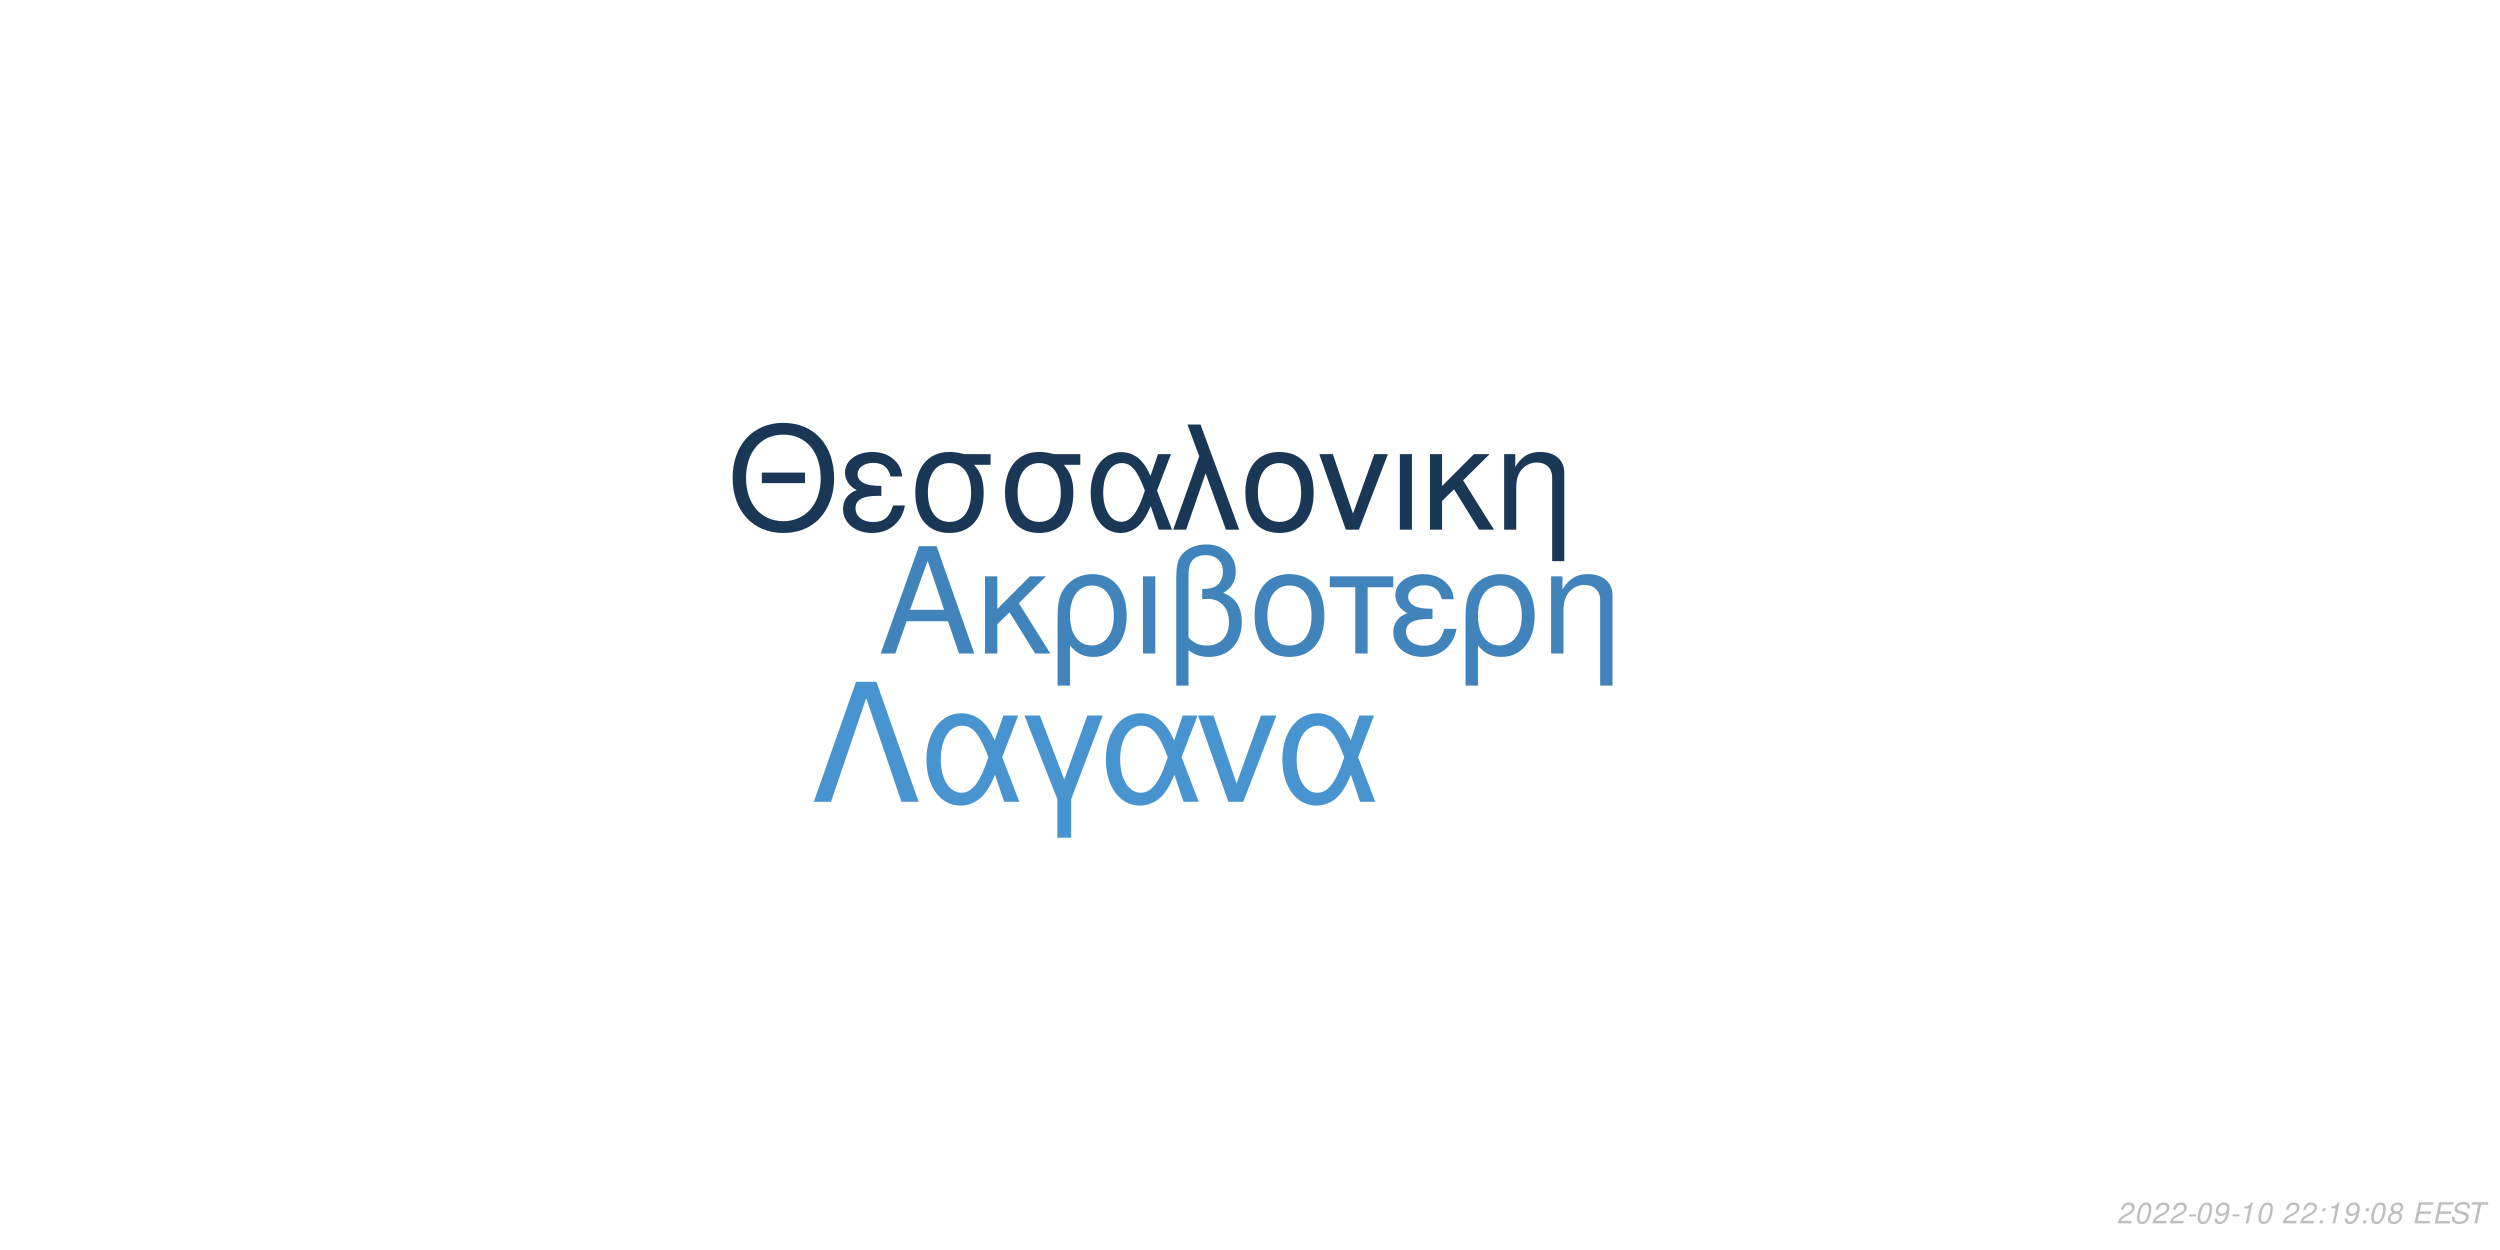
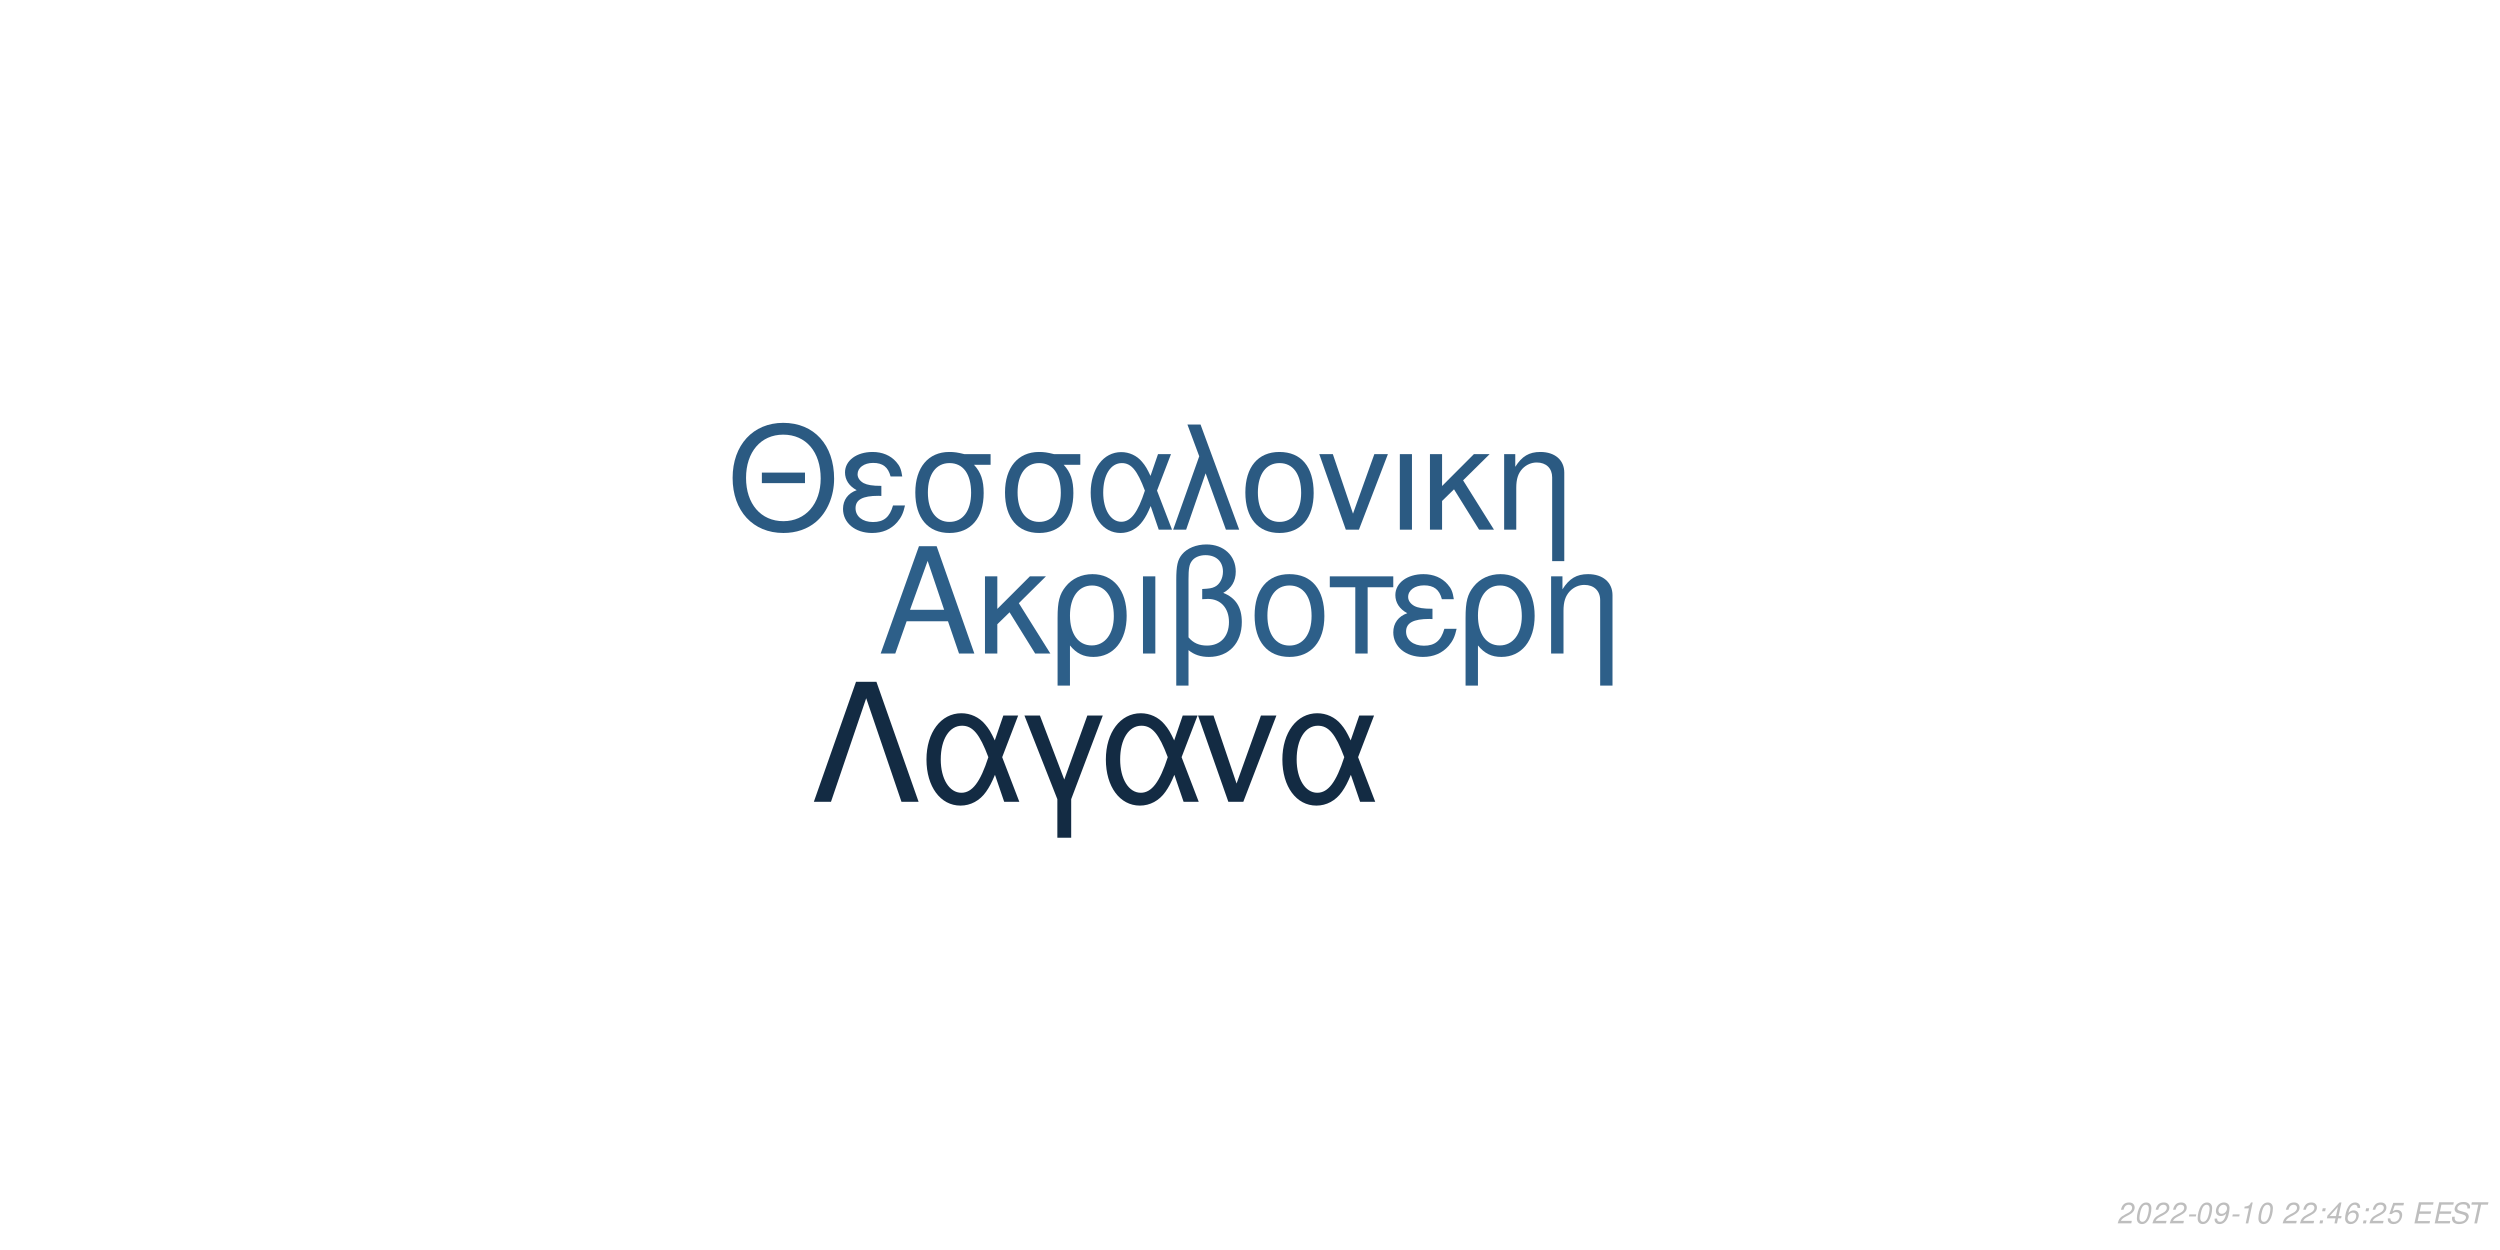
<svg xmlns="http://www.w3.org/2000/svg" xmlns:xlink="http://www.w3.org/1999/xlink" width="864pt" height="432pt" viewBox="0 0 864 432" version="1.1">
  <defs>
    <g>
      <symbol overflow="visible" id="glyph0-0">
        <path style="stroke:none;" d="" />
      </symbol>
      <symbol overflow="visible" id="glyph0-1">
        <path style="stroke:none;" d="M 24.125 -11.141 L 27.938 0 L 33.234 0 L 20.203 -37.094 L 14.094 -37.094 L 0.859 0 L 5.906 0 L 9.828 -11.141 Z M 22.797 -15.109 L 11 -15.109 L 17.094 -32.016 Z M 22.797 -15.109 " />
      </symbol>
      <symbol overflow="visible" id="glyph0-2">
        <path style="stroke:none;" d="M 7.172 -15.422 L 7.172 -26.672 L 2.906 -26.672 L 2.906 0 L 7.172 0 L 7.172 -10.125 L 11.406 -14.25 L 20.25 0 L 25.5 0 L 14.609 -17.406 L 23.969 -26.672 L 18.422 -26.672 Z M 7.172 -15.422 " />
      </symbol>
      <symbol overflow="visible" id="glyph0-3">
        <path style="stroke:none;" d="M 3 11.094 L 7.281 11.094 L 7.281 -2.797 C 9.516 -0.047 11.953 1.172 15.375 1.172 C 22.344 1.172 26.875 -4.422 26.875 -13.031 C 26.875 -21.891 22.297 -27.438 15.062 -27.438 C 11.297 -27.438 7.984 -25.906 5.797 -23.156 C 3.672 -20.516 3 -17.969 3 -12.359 Z M 14.906 -23.516 C 19.547 -23.516 22.438 -19.438 22.438 -12.922 C 22.438 -6.812 19.391 -2.797 14.812 -2.797 C 10.172 -2.797 7.281 -6.766 7.281 -13.125 C 7.281 -19.484 10.234 -23.516 14.906 -23.516 Z M 14.906 -23.516 " />
      </symbol>
      <symbol overflow="visible" id="glyph0-4">
        <path style="stroke:none;" d="M 3.516 0 L 7.781 0 L 7.781 -26.672 L 3.516 -26.672 Z M 3.516 0 " />
      </symbol>
      <symbol overflow="visible" id="glyph0-5">
        <path style="stroke:none;" d="M 4.016 11.094 L 8.25 11.094 L 8.25 -1.172 C 10.172 0.406 12.422 1.172 15.312 1.172 C 22.188 1.172 26.672 -3.609 26.672 -10.891 C 26.672 -15.984 24.578 -19.234 20.25 -20.969 C 23.109 -22.547 24.578 -25.031 24.578 -28.344 C 24.578 -33.844 20.406 -37.703 14.453 -37.703 C 10.938 -37.703 7.734 -36.391 6 -34.25 C 4.484 -32.422 4.016 -30.328 4.016 -25.391 Z M 8.25 -25.656 C 8.25 -29.359 8.5 -30.844 9.469 -32.062 C 10.375 -33.281 12.156 -34 14.094 -34 C 17.812 -34 20.156 -31.812 20.156 -28.297 C 20.156 -25.953 18.984 -23.812 17.297 -23.047 C 16.281 -22.547 15.469 -22.438 12.984 -22.297 L 12.984 -18.781 C 13.734 -18.828 14.344 -18.875 14.969 -18.875 C 19.344 -18.875 22.234 -15.719 22.234 -10.891 C 22.234 -5.906 19.281 -2.75 14.656 -2.75 C 11.953 -2.75 9.922 -3.609 8.25 -5.594 Z M 8.25 -25.656 " />
      </symbol>
      <symbol overflow="visible" id="glyph0-6">
        <path style="stroke:none;" d="M 14.094 -27.438 C 6.562 -27.438 2.094 -22.094 2.094 -13.125 C 2.094 -4.125 6.562 1.172 14.141 1.172 C 21.672 1.172 26.203 -4.172 26.203 -12.922 C 26.203 -22.188 21.828 -27.438 14.094 -27.438 Z M 14.141 -23.516 C 18.938 -23.516 21.781 -19.594 21.781 -12.984 C 21.781 -6.672 18.828 -2.75 14.141 -2.75 C 9.422 -2.75 6.516 -6.672 6.516 -13.125 C 6.516 -19.594 9.422 -23.516 14.141 -23.516 Z M 14.141 -23.516 " />
      </symbol>
      <symbol overflow="visible" id="glyph0-7">
        <path style="stroke:none;" d="M 7.891 0 L 12.156 0 L 12.156 -22.906 L 21.016 -22.906 L 21.016 -26.672 L -0.922 -26.672 L -0.922 -22.906 L 7.891 -22.906 Z M 7.891 0 " />
      </symbol>
      <symbol overflow="visible" id="glyph0-8">
        <path style="stroke:none;" d="M 14.562 -15.469 C 11.344 -15.469 9.562 -15.781 8.297 -16.438 C 6.922 -17.203 6.156 -18.328 6.156 -19.547 C 6.156 -21.891 8.453 -23.562 11.656 -23.562 C 15.062 -23.562 16.953 -22.094 17.812 -18.781 L 21.938 -18.781 C 21.578 -21.266 21.062 -22.5 19.797 -23.922 C 17.812 -26.203 14.906 -27.438 11.453 -27.438 C 5.797 -27.438 1.734 -24.375 1.734 -20.203 C 1.734 -17.609 3.156 -15.375 5.859 -13.938 C 2.797 -12.875 1.016 -10.484 1.016 -7.328 C 1.016 -2.391 5.297 1.172 11.25 1.172 C 14.969 1.172 17.906 -0.109 20.156 -2.641 C 21.578 -4.328 22.297 -5.797 22.906 -8.547 L 18.672 -8.547 C 17.5 -4.422 15.422 -2.703 11.609 -2.703 C 7.938 -2.703 5.438 -4.688 5.438 -7.578 C 5.438 -10.578 7.938 -11.953 13.484 -11.953 C 13.641 -11.953 14.094 -11.953 14.562 -11.906 Z M 14.562 -15.469 " />
      </symbol>
      <symbol overflow="visible" id="glyph0-9">
        <path style="stroke:none;" d="M 3.562 -26.672 L 3.562 0 L 7.844 0 L 7.844 -14.703 C 7.844 -17.906 8.5 -19.891 10.031 -21.531 C 11.406 -22.953 13.188 -23.719 15.062 -23.719 C 18.375 -23.719 20.516 -21.672 20.516 -18.469 L 20.516 11.094 L 24.781 11.094 L 24.781 -20.156 C 24.781 -24.578 21.469 -27.438 16.328 -27.438 C 12.359 -27.438 9.828 -25.906 7.484 -22.188 L 7.484 -26.672 Z M 3.562 -26.672 " />
      </symbol>
      <symbol overflow="visible" id="glyph1-0">
        <path style="stroke:none;" d="" />
      </symbol>
      <symbol overflow="visible" id="glyph1-1">
        <path style="stroke:none;" d="M 26.859 -19.734 L 11.953 -19.734 L 11.953 -16.094 L 26.859 -16.094 Z M 19.328 -36.922 C 8.922 -36.922 1.844 -29.25 1.844 -17.891 C 1.844 -6.484 8.875 1.141 19.391 1.141 C 23.812 1.141 27.703 -0.203 30.641 -2.688 C 34.578 -6.031 36.922 -11.656 36.922 -17.594 C 36.922 -29.297 30 -36.922 19.328 -36.922 Z M 19.328 -32.844 C 27.203 -32.844 32.281 -26.906 32.281 -17.688 C 32.281 -8.922 27.062 -2.938 19.391 -2.938 C 11.609 -2.938 6.484 -8.922 6.484 -17.891 C 6.484 -26.859 11.609 -32.844 19.328 -32.844 Z M 19.328 -32.844 " />
      </symbol>
      <symbol overflow="visible" id="glyph1-2">
        <path style="stroke:none;" d="M 14.25 -15.141 C 11.109 -15.141 9.375 -15.453 8.125 -16.094 C 6.781 -16.844 6.031 -17.938 6.031 -19.141 C 6.031 -21.422 8.266 -23.078 11.406 -23.078 C 14.75 -23.078 16.594 -21.625 17.438 -18.391 L 21.469 -18.391 C 21.125 -20.828 20.625 -22.031 19.391 -23.422 C 17.438 -25.656 14.594 -26.859 11.219 -26.859 C 5.688 -26.859 1.688 -23.875 1.688 -19.781 C 1.688 -17.234 3.094 -15.047 5.734 -13.656 C 2.734 -12.609 1 -10.266 1 -7.172 C 1 -2.344 5.188 1.141 11.016 1.141 C 14.656 1.141 17.547 -0.094 19.734 -2.594 C 21.125 -4.234 21.828 -5.688 22.422 -8.375 L 18.281 -8.375 C 17.141 -4.328 15.094 -2.641 11.359 -2.641 C 7.766 -2.641 5.328 -4.578 5.328 -7.422 C 5.328 -10.359 7.766 -11.703 13.203 -11.703 C 13.359 -11.703 13.797 -11.703 14.25 -11.656 Z M 14.25 -15.141 " />
      </symbol>
      <symbol overflow="visible" id="glyph1-3">
        <path style="stroke:none;" d="M 29 -26.109 L 19.938 -26.109 C 17.594 -26.703 16.438 -26.859 14.703 -26.859 C 7.469 -26.859 2.984 -21.469 2.984 -12.859 C 2.984 -4.031 7.375 1.141 14.797 1.141 C 22.172 1.141 26.609 -4.078 26.609 -12.656 C 26.609 -17.047 25.656 -19.828 23.266 -22.422 L 29 -22.422 Z M 14.797 -23.016 C 19.531 -23.016 22.266 -19.234 22.266 -12.75 C 22.266 -6.531 19.438 -2.688 14.797 -2.688 C 10.172 -2.688 7.328 -6.531 7.328 -12.859 C 7.328 -19.188 10.172 -23.016 14.797 -23.016 Z M 14.797 -23.016 " />
      </symbol>
      <symbol overflow="visible" id="glyph1-4">
        <path style="stroke:none;" d="M 29.344 -26.109 L 24.859 -26.109 L 22.266 -18.578 C 21.125 -21.031 20.484 -22.125 19.328 -23.469 C 17.547 -25.609 14.906 -26.812 12.156 -26.812 C 5.984 -26.812 1.594 -20.984 1.594 -12.812 C 1.594 -4.578 5.828 1.141 11.906 1.141 C 14.953 1.141 17.734 -0.344 19.625 -3.047 C 20.672 -4.531 21.281 -5.688 22.328 -8.172 L 25.109 0 L 29.703 0 L 24.516 -13.5 Z M 20.328 -13.5 C 17.891 -5.922 15.453 -2.734 12.156 -2.734 C 8.516 -2.734 5.922 -6.922 5.922 -12.812 C 5.922 -18.938 8.516 -23.016 12.359 -23.016 C 15.594 -23.016 17.688 -20.531 20.328 -13.5 Z M 20.328 -13.5 " />
      </symbol>
      <symbol overflow="visible" id="glyph1-5">
        <path style="stroke:none;" d="M 1.094 0 L 5.578 0 L 12.312 -19.484 L 19.328 0 L 23.922 0 L 10.562 -36.328 L 6.031 -36.328 L 10.109 -25.359 Z M 1.094 0 " />
      </symbol>
      <symbol overflow="visible" id="glyph1-6">
        <path style="stroke:none;" d="M 13.797 -26.859 C 6.422 -26.859 2.047 -21.625 2.047 -12.859 C 2.047 -4.031 6.422 1.141 13.859 1.141 C 21.234 1.141 25.656 -4.078 25.656 -12.656 C 25.656 -21.719 21.375 -26.859 13.797 -26.859 Z M 13.859 -23.016 C 18.531 -23.016 21.328 -19.188 21.328 -12.703 C 21.328 -6.531 18.438 -2.688 13.859 -2.688 C 9.219 -2.688 6.375 -6.531 6.375 -12.859 C 6.375 -19.188 9.219 -23.016 13.859 -23.016 Z M 13.859 -23.016 " />
      </symbol>
      <symbol overflow="visible" id="glyph1-7">
        <path style="stroke:none;" d="M 14.297 0 L 24.312 -26.109 L 19.625 -26.109 L 12.25 -5.531 L 5.281 -26.109 L 0.594 -26.109 L 9.766 0 Z M 14.297 0 " />
      </symbol>
      <symbol overflow="visible" id="glyph1-8">
        <path style="stroke:none;" d="M 3.438 0 L 7.625 0 L 7.625 -26.109 L 3.438 -26.109 Z M 3.438 0 " />
      </symbol>
      <symbol overflow="visible" id="glyph1-9">
        <path style="stroke:none;" d="M 7.031 -15.094 L 7.031 -26.109 L 2.844 -26.109 L 2.844 0 L 7.031 0 L 7.031 -9.922 L 11.156 -13.953 L 19.828 0 L 24.969 0 L 14.297 -17.047 L 23.469 -26.109 L 18.031 -26.109 Z M 7.031 -15.094 " />
      </symbol>
      <symbol overflow="visible" id="glyph1-10">
        <path style="stroke:none;" d="M 3.484 -26.109 L 3.484 0 L 7.672 0 L 7.672 -14.406 C 7.672 -17.547 8.328 -19.484 9.812 -21.078 C 11.156 -22.469 12.906 -23.219 14.75 -23.219 C 17.984 -23.219 20.078 -21.234 20.078 -18.094 L 20.078 10.859 L 24.266 10.859 L 24.266 -19.734 C 24.266 -24.062 21.031 -26.859 16 -26.859 C 12.109 -26.859 9.609 -25.359 7.328 -21.719 L 7.328 -26.109 Z M 3.484 -26.109 " />
      </symbol>
      <symbol overflow="visible" id="glyph2-0">
        <path style="stroke:none;" d="" />
      </symbol>
      <symbol overflow="visible" id="glyph2-1">
        <path style="stroke:none;" d="M 22.531 -41.484 L 15.484 -41.484 L 0.906 0 L 6.828 0 L 19 -35.797 L 31.188 0 L 37.109 0 Z M 22.531 -41.484 " />
      </symbol>
      <symbol overflow="visible" id="glyph2-2">
        <path style="stroke:none;" d="M 33.516 -29.812 L 28.391 -29.812 L 25.438 -21.219 C 24.125 -24.016 23.391 -25.266 22.078 -26.797 C 20.031 -29.25 17.016 -30.609 13.891 -30.609 C 6.828 -30.609 1.828 -23.953 1.828 -14.625 C 1.828 -5.234 6.656 1.312 13.594 1.312 C 17.078 1.312 20.266 -0.391 22.422 -3.469 C 23.609 -5.172 24.297 -6.484 25.5 -9.328 L 28.688 0 L 33.922 0 L 28 -15.422 Z M 23.219 -15.422 C 20.422 -6.766 17.641 -3.125 13.891 -3.125 C 9.734 -3.125 6.766 -7.906 6.766 -14.625 C 6.766 -21.625 9.734 -26.297 14.109 -26.297 C 17.812 -26.297 20.203 -23.453 23.219 -15.422 Z M 23.219 -15.422 " />
      </symbol>
      <symbol overflow="visible" id="glyph2-3">
        <path style="stroke:none;" d="M 12.062 12.406 L 16.844 12.406 L 16.844 -0.906 L 27.766 -29.812 L 22.422 -29.812 L 14.453 -7.688 L 6.031 -29.812 L 0.688 -29.812 L 12.062 -0.906 Z M 12.062 12.406 " />
      </symbol>
      <symbol overflow="visible" id="glyph2-4">
        <path style="stroke:none;" d="M 16.328 0 L 27.766 -29.812 L 22.422 -29.812 L 14 -6.312 L 6.031 -29.812 L 0.688 -29.812 L 11.156 0 Z M 16.328 0 " />
      </symbol>
      <symbol overflow="visible" id="glyph3-0">
        <path style="stroke:none;" d="" />
      </symbol>
      <symbol overflow="visible" id="glyph3-1">
        <path style="stroke:none;" d="M 5.234 -0.875 L 1.469 -0.875 C 1.641 -1.375 2.203 -1.891 3.109 -2.344 L 4.234 -2.938 C 5.562 -3.625 6.219 -4.469 6.219 -5.484 C 6.219 -5.938 6.062 -6.359 5.797 -6.656 C 5.469 -7.047 4.984 -7.234 4.312 -7.234 C 2.766 -7.234 1.891 -6.453 1.484 -4.734 L 2.375 -4.734 C 2.484 -5.188 2.609 -5.484 2.797 -5.75 C 3.094 -6.203 3.609 -6.453 4.188 -6.453 C 4.891 -6.453 5.344 -6.031 5.344 -5.375 C 5.344 -4.703 4.859 -4.094 4.016 -3.656 L 2.984 -3.125 C 1.234 -2.188 0.797 -1.656 0.344 -0.016 L 5.047 -0.016 Z M 5.234 -0.875 " />
      </symbol>
      <symbol overflow="visible" id="glyph3-2">
        <path style="stroke:none;" d="M 4.203 -7.234 C 3.375 -7.234 2.688 -6.812 2.125 -5.984 C 1.484 -5.047 0.984 -3.188 0.984 -1.734 C 0.984 -1.109 1.172 -0.562 1.484 -0.266 C 1.797 0.047 2.281 0.234 2.766 0.234 C 3.625 0.234 4.281 -0.156 4.859 -1.016 C 5.516 -1.953 6 -3.797 6 -5.266 C 6 -6.5 5.328 -7.234 4.203 -7.234 Z M 4.094 -6.453 C 4.734 -6.453 5.125 -5.984 5.125 -5.156 C 5.125 -4.203 4.781 -2.625 4.406 -1.812 C 3.984 -0.938 3.516 -0.547 2.875 -0.547 C 2.25 -0.547 1.875 -1.031 1.875 -1.828 C 1.875 -2.797 2.203 -4.344 2.594 -5.203 C 2.984 -6.047 3.453 -6.453 4.094 -6.453 Z M 4.094 -6.453 " />
      </symbol>
      <symbol overflow="visible" id="glyph3-3">
        <path style="stroke:none;" d="M 3.516 -3.125 L 1.125 -3.125 L 0.969 -2.406 L 3.359 -2.406 Z M 3.516 -3.125 " />
      </symbol>
      <symbol overflow="visible" id="glyph3-4">
        <path style="stroke:none;" d="M 0.844 -1.656 C 0.844 -1.547 0.844 -1.438 0.844 -1.375 C 0.844 -0.406 1.531 0.234 2.578 0.234 C 3.203 0.234 3.766 0.016 4.297 -0.438 C 4.938 -1 5.312 -1.656 5.594 -2.719 C 5.844 -3.672 6.016 -4.766 6.016 -5.375 C 6.016 -5.844 5.844 -6.328 5.547 -6.656 C 5.203 -7.031 4.703 -7.234 4.062 -7.234 C 2.516 -7.234 1.297 -5.938 1.297 -4.266 C 1.297 -3.203 1.984 -2.547 3.047 -2.547 C 3.484 -2.547 3.953 -2.672 4.281 -2.891 C 4.406 -2.984 4.547 -3.078 4.828 -3.344 C 4.438 -1.484 3.703 -0.547 2.703 -0.547 C 2.109 -0.547 1.719 -0.938 1.719 -1.547 L 1.719 -1.656 Z M 3.953 -6.453 C 4.625 -6.453 5.141 -5.953 5.141 -5.281 C 5.141 -4.188 4.312 -3.312 3.297 -3.312 C 2.594 -3.312 2.172 -3.734 2.172 -4.453 C 2.172 -5.562 2.984 -6.453 3.953 -6.453 Z M 3.953 -6.453 " />
      </symbol>
      <symbol overflow="visible" id="glyph3-5">
        <path style="stroke:none;" d="M 3.703 -5.188 L 2.594 0 L 3.469 0 L 5.016 -7.234 L 4.438 -7.234 C 3.906 -6.156 3.688 -6.016 2.234 -5.812 L 2.109 -5.188 Z M 3.703 -5.188 " />
      </symbol>
      <symbol overflow="visible" id="glyph3-6">
        <path style="stroke:none;" d="" />
      </symbol>
      <symbol overflow="visible" id="glyph3-7">
        <path style="stroke:none;" d="M 2.359 -1.031 L 1.312 -1.031 L 1.094 0 L 2.141 0 Z M 3.266 -5.234 L 2.219 -5.234 L 2 -4.203 L 3.047 -4.203 Z M 3.266 -5.234 " />
      </symbol>
      <symbol overflow="visible" id="glyph3-8">
-         <path style="stroke:none;" d="M 4.766 -3.797 C 5.078 -3.969 5.234 -4.078 5.438 -4.234 C 5.812 -4.594 6.062 -5.172 6.062 -5.734 C 6.062 -6.625 5.344 -7.234 4.266 -7.234 C 2.812 -7.234 1.703 -6.219 1.703 -4.875 C 1.703 -4.406 1.875 -4.125 2.359 -3.812 C 1.297 -3.312 0.75 -2.516 0.75 -1.469 C 0.75 -0.438 1.547 0.234 2.812 0.234 C 3.656 0.234 4.359 -0.094 4.938 -0.734 C 5.359 -1.234 5.609 -1.859 5.609 -2.438 C 5.609 -3.047 5.312 -3.516 4.766 -3.797 Z M 4.109 -6.453 C 4.797 -6.453 5.188 -6.125 5.188 -5.578 C 5.188 -5.266 5.062 -4.922 4.859 -4.672 C 4.562 -4.312 4.188 -4.156 3.656 -4.156 C 2.984 -4.156 2.594 -4.453 2.594 -4.984 C 2.594 -5.859 3.203 -6.453 4.109 -6.453 Z M 3.453 -3.406 C 4.234 -3.406 4.734 -2.984 4.734 -2.312 C 4.734 -1.312 3.922 -0.547 2.875 -0.547 C 2.125 -0.547 1.625 -0.969 1.625 -1.625 C 1.625 -2.609 2.438 -3.406 3.453 -3.406 Z M 3.453 -3.406 " />
+         <path style="stroke:none;" d="M 3.625 -1.75 L 3.266 0 L 4.141 0 L 4.516 -1.75 L 5.562 -1.75 L 5.734 -2.531 L 4.688 -2.531 L 5.688 -7.234 L 5.016 -7.234 L 0.844 -2.672 L 0.641 -1.75 Z M 3.797 -2.531 L 1.594 -2.531 L 4.469 -5.703 Z M 3.797 -2.531 " />
      </symbol>
      <symbol overflow="visible" id="glyph3-9">
+         <path style="stroke:none;" d="M 6.125 -5.344 L 6.141 -5.625 C 6.141 -6.609 5.453 -7.234 4.391 -7.234 C 3.438 -7.234 2.641 -6.719 2.016 -5.703 C 1.422 -4.781 0.938 -2.953 0.938 -1.688 C 0.938 -0.516 1.688 0.234 2.859 0.234 C 3.703 0.234 4.438 -0.156 5 -0.875 C 5.406 -1.422 5.672 -2.156 5.672 -2.766 C 5.672 -3.812 4.969 -4.5 3.906 -4.5 C 3.234 -4.5 2.672 -4.234 2.094 -3.625 C 2.406 -5.375 3.234 -6.453 4.25 -6.453 C 4.703 -6.453 5.062 -6.234 5.172 -5.844 C 5.203 -5.719 5.234 -5.578 5.25 -5.344 Z M 3.656 -3.734 C 4.344 -3.734 4.797 -3.281 4.797 -2.625 C 4.797 -1.469 3.984 -0.547 2.984 -0.547 C 2.297 -0.547 1.812 -1.047 1.812 -1.766 C 1.812 -2.859 2.625 -3.734 3.656 -3.734 Z M 3.656 -3.734 " />
+       </symbol>
+       <symbol overflow="visible" id="glyph3-10">
+         <path style="stroke:none;" d="M 6.297 -7.094 L 2.594 -7.094 L 1.234 -3.234 L 2.047 -3.234 C 2.656 -3.766 2.938 -3.906 3.531 -3.906 C 4.328 -3.906 4.797 -3.453 4.797 -2.688 C 4.797 -1.438 3.969 -0.547 2.828 -0.547 C 2.031 -0.547 1.609 -0.938 1.578 -1.734 L 0.703 -1.734 L 0.703 -1.516 C 0.703 -0.938 0.844 -0.547 1.188 -0.266 C 1.562 0.062 2.078 0.234 2.703 0.234 C 3.656 0.234 4.391 -0.156 4.984 -0.922 C 5.422 -1.5 5.672 -2.234 5.672 -2.953 C 5.672 -4 4.938 -4.672 3.812 -4.672 C 3.328 -4.672 2.906 -4.547 2.406 -4.234 L 3.109 -6.219 L 6.109 -6.219 Z M 6.297 -7.094 " />
+       </symbol>
+       <symbol overflow="visible" id="glyph3-11">
        <path style="stroke:none;" d="M 2.547 -3.312 L 6.5 -3.312 L 6.688 -4.141 L 2.719 -4.141 L 3.219 -6.469 L 7.344 -6.469 L 7.516 -7.297 L 2.453 -7.297 L 0.906 0 L 6.125 0 L 6.297 -0.812 L 2.016 -0.812 Z M 2.547 -3.312 " />
      </symbol>
-       <symbol overflow="visible" id="glyph3-10">
+       <symbol overflow="visible" id="glyph3-12">
        <path style="stroke:none;" d="M 7.062 -5.156 C 7.125 -5.438 7.141 -5.562 7.141 -5.703 C 7.141 -6.156 6.938 -6.594 6.594 -6.891 C 6.188 -7.25 5.656 -7.406 4.875 -7.406 C 3.844 -7.406 3.047 -7.125 2.5 -6.562 C 2.094 -6.141 1.781 -5.438 1.781 -4.922 C 1.781 -4.297 2.219 -3.766 2.891 -3.562 L 4.594 -3.094 C 5.406 -2.859 5.734 -2.578 5.734 -2.094 C 5.734 -1.781 5.547 -1.406 5.266 -1.141 C 4.844 -0.766 4.266 -0.578 3.453 -0.578 C 2.328 -0.578 1.812 -0.984 1.812 -1.906 C 1.812 -2.047 1.812 -2.125 1.844 -2.312 L 0.984 -2.312 C 0.906 -2.062 0.891 -1.906 0.891 -1.688 C 0.891 -0.484 1.797 0.234 3.297 0.234 C 4.359 0.234 5.234 -0.062 5.812 -0.609 C 6.344 -1.078 6.688 -1.797 6.688 -2.375 C 6.688 -2.641 6.609 -2.906 6.453 -3.156 C 6.234 -3.5 5.938 -3.703 5.469 -3.828 L 3.75 -4.312 C 2.984 -4.547 2.734 -4.734 2.734 -5.188 C 2.734 -5.547 2.875 -5.844 3.188 -6.109 C 3.547 -6.438 4.031 -6.594 4.703 -6.594 C 5.266 -6.594 5.688 -6.484 5.906 -6.297 C 6.094 -6.125 6.219 -5.797 6.219 -5.516 C 6.219 -5.422 6.203 -5.344 6.188 -5.156 Z M 7.062 -5.156 " />
      </symbol>
-       <symbol overflow="visible" id="glyph3-11">
+       <symbol overflow="visible" id="glyph3-13">
        <path style="stroke:none;" d="M 4.938 -6.469 L 7.312 -6.469 L 7.484 -7.297 L 1.75 -7.297 L 1.578 -6.469 L 3.984 -6.469 L 2.609 0 L 3.547 0 Z M 4.938 -6.469 " />
      </symbol>
    </g>
  </defs>
  <g id="surface1">
    <rect x="0" y="0" width="864" height="432" style="fill:rgb(100%,100%,100%);fill-opacity:1;stroke:none;" />
-     <g style="fill:rgb(25.098%,51.765%,73.333%);fill-opacity:1;">
+     <g style="fill:rgb(17.647%,37.255%,53.725%);fill-opacity:1;">
      <use xlink:href="#glyph0-1" x="303.5" y="225.861" />
      <use xlink:href="#glyph0-2" x="337.5" y="225.861" />
      <use xlink:href="#glyph0-3" x="362.5" y="225.861" />
      <use xlink:href="#glyph0-4" x="391.5" y="225.861" />
      <use xlink:href="#glyph0-5" x="402.5" y="225.861" />
      <use xlink:href="#glyph0-6" x="431.5" y="225.861" />
      <use xlink:href="#glyph0-7" x="460.5" y="225.861" />
      <use xlink:href="#glyph0-8" x="480.5" y="225.861" />
      <use xlink:href="#glyph0-3" x="503.5" y="225.861" />
      <use xlink:href="#glyph0-9" x="532.5" y="225.861" />
    </g>
-     <g style="fill:rgb(10.196%,21.961%,33.333%);fill-opacity:1;">
+     <g style="fill:rgb(16.863%,35.294%,50.98%);fill-opacity:1;">
      <use xlink:href="#glyph1-1" x="251.348" y="183.058" />
      <use xlink:href="#glyph1-2" x="290.348" y="183.058" />
      <use xlink:href="#glyph1-3" x="313.348" y="183.058" />
      <use xlink:href="#glyph1-3" x="344.348" y="183.058" />
      <use xlink:href="#glyph1-4" x="375.348" y="183.058" />
      <use xlink:href="#glyph1-5" x="404.348" y="183.058" />
      <use xlink:href="#glyph1-6" x="428.348" y="183.058" />
      <use xlink:href="#glyph1-7" x="455.348" y="183.058" />
      <use xlink:href="#glyph1-8" x="480.348" y="183.058" />
      <use xlink:href="#glyph1-9" x="491.348" y="183.058" />
      <use xlink:href="#glyph1-10" x="516.348" y="183.058" />
    </g>
-     <g style="fill:rgb(28.235%,58.039%,81.569%);fill-opacity:1;">
+     <g style="fill:rgb(7.451%,16.863%,26.275%);fill-opacity:1;">
      <use xlink:href="#glyph2-1" x="280.359" y="277.105" />
      <use xlink:href="#glyph2-2" x="318.359" y="277.105" />
      <use xlink:href="#glyph2-3" x="353.359" y="277.105" />
      <use xlink:href="#glyph2-2" x="380.359" y="277.105" />
      <use xlink:href="#glyph2-4" x="413.359" y="277.105" />
      <use xlink:href="#glyph2-2" x="441.359" y="277.105" />
    </g>
    <g style="fill:rgb(74.51%,74.51%,74.51%);fill-opacity:1;">
      <use xlink:href="#glyph3-1" x="731.52" y="422.81" />
      <use xlink:href="#glyph3-2" x="737.52" y="422.81" />
      <use xlink:href="#glyph3-1" x="743.52" y="422.81" />
      <use xlink:href="#glyph3-1" x="749.52" y="422.81" />
      <use xlink:href="#glyph3-3" x="755.52" y="422.81" />
      <use xlink:href="#glyph3-2" x="758.52" y="422.81" />
      <use xlink:href="#glyph3-4" x="764.52" y="422.81" />
      <use xlink:href="#glyph3-3" x="770.52" y="422.81" />
      <use xlink:href="#glyph3-5" x="773.52" y="422.81" />
      <use xlink:href="#glyph3-2" x="779.52" y="422.81" />
      <use xlink:href="#glyph3-6" x="785.52" y="422.81" />
      <use xlink:href="#glyph3-1" x="788.52" y="422.81" />
      <use xlink:href="#glyph3-1" x="794.52" y="422.81" />
      <use xlink:href="#glyph3-7" x="800.52" y="422.81" />
-       <use xlink:href="#glyph3-5" x="803.52" y="422.81" />
-       <use xlink:href="#glyph3-4" x="809.52" y="422.81" />
+       <use xlink:href="#glyph3-8" x="803.52" y="422.81" />
+       <use xlink:href="#glyph3-9" x="809.52" y="422.81" />
      <use xlink:href="#glyph3-7" x="815.52" y="422.81" />
-       <use xlink:href="#glyph3-2" x="818.52" y="422.81" />
-       <use xlink:href="#glyph3-8" x="824.52" y="422.81" />
+       <use xlink:href="#glyph3-1" x="818.52" y="422.81" />
+       <use xlink:href="#glyph3-10" x="824.52" y="422.81" />
      <use xlink:href="#glyph3-6" x="830.52" y="422.81" />
-       <use xlink:href="#glyph3-9" x="833.52" y="422.81" />
-       <use xlink:href="#glyph3-9" x="840.52" y="422.81" />
-       <use xlink:href="#glyph3-10" x="846.52" y="422.81" />
-       <use xlink:href="#glyph3-11" x="852.52" y="422.81" />
+       <use xlink:href="#glyph3-11" x="833.52" y="422.81" />
+       <use xlink:href="#glyph3-11" x="840.52" y="422.81" />
+       <use xlink:href="#glyph3-12" x="846.52" y="422.81" />
+       <use xlink:href="#glyph3-13" x="852.52" y="422.81" />
    </g>
  </g>
</svg>
